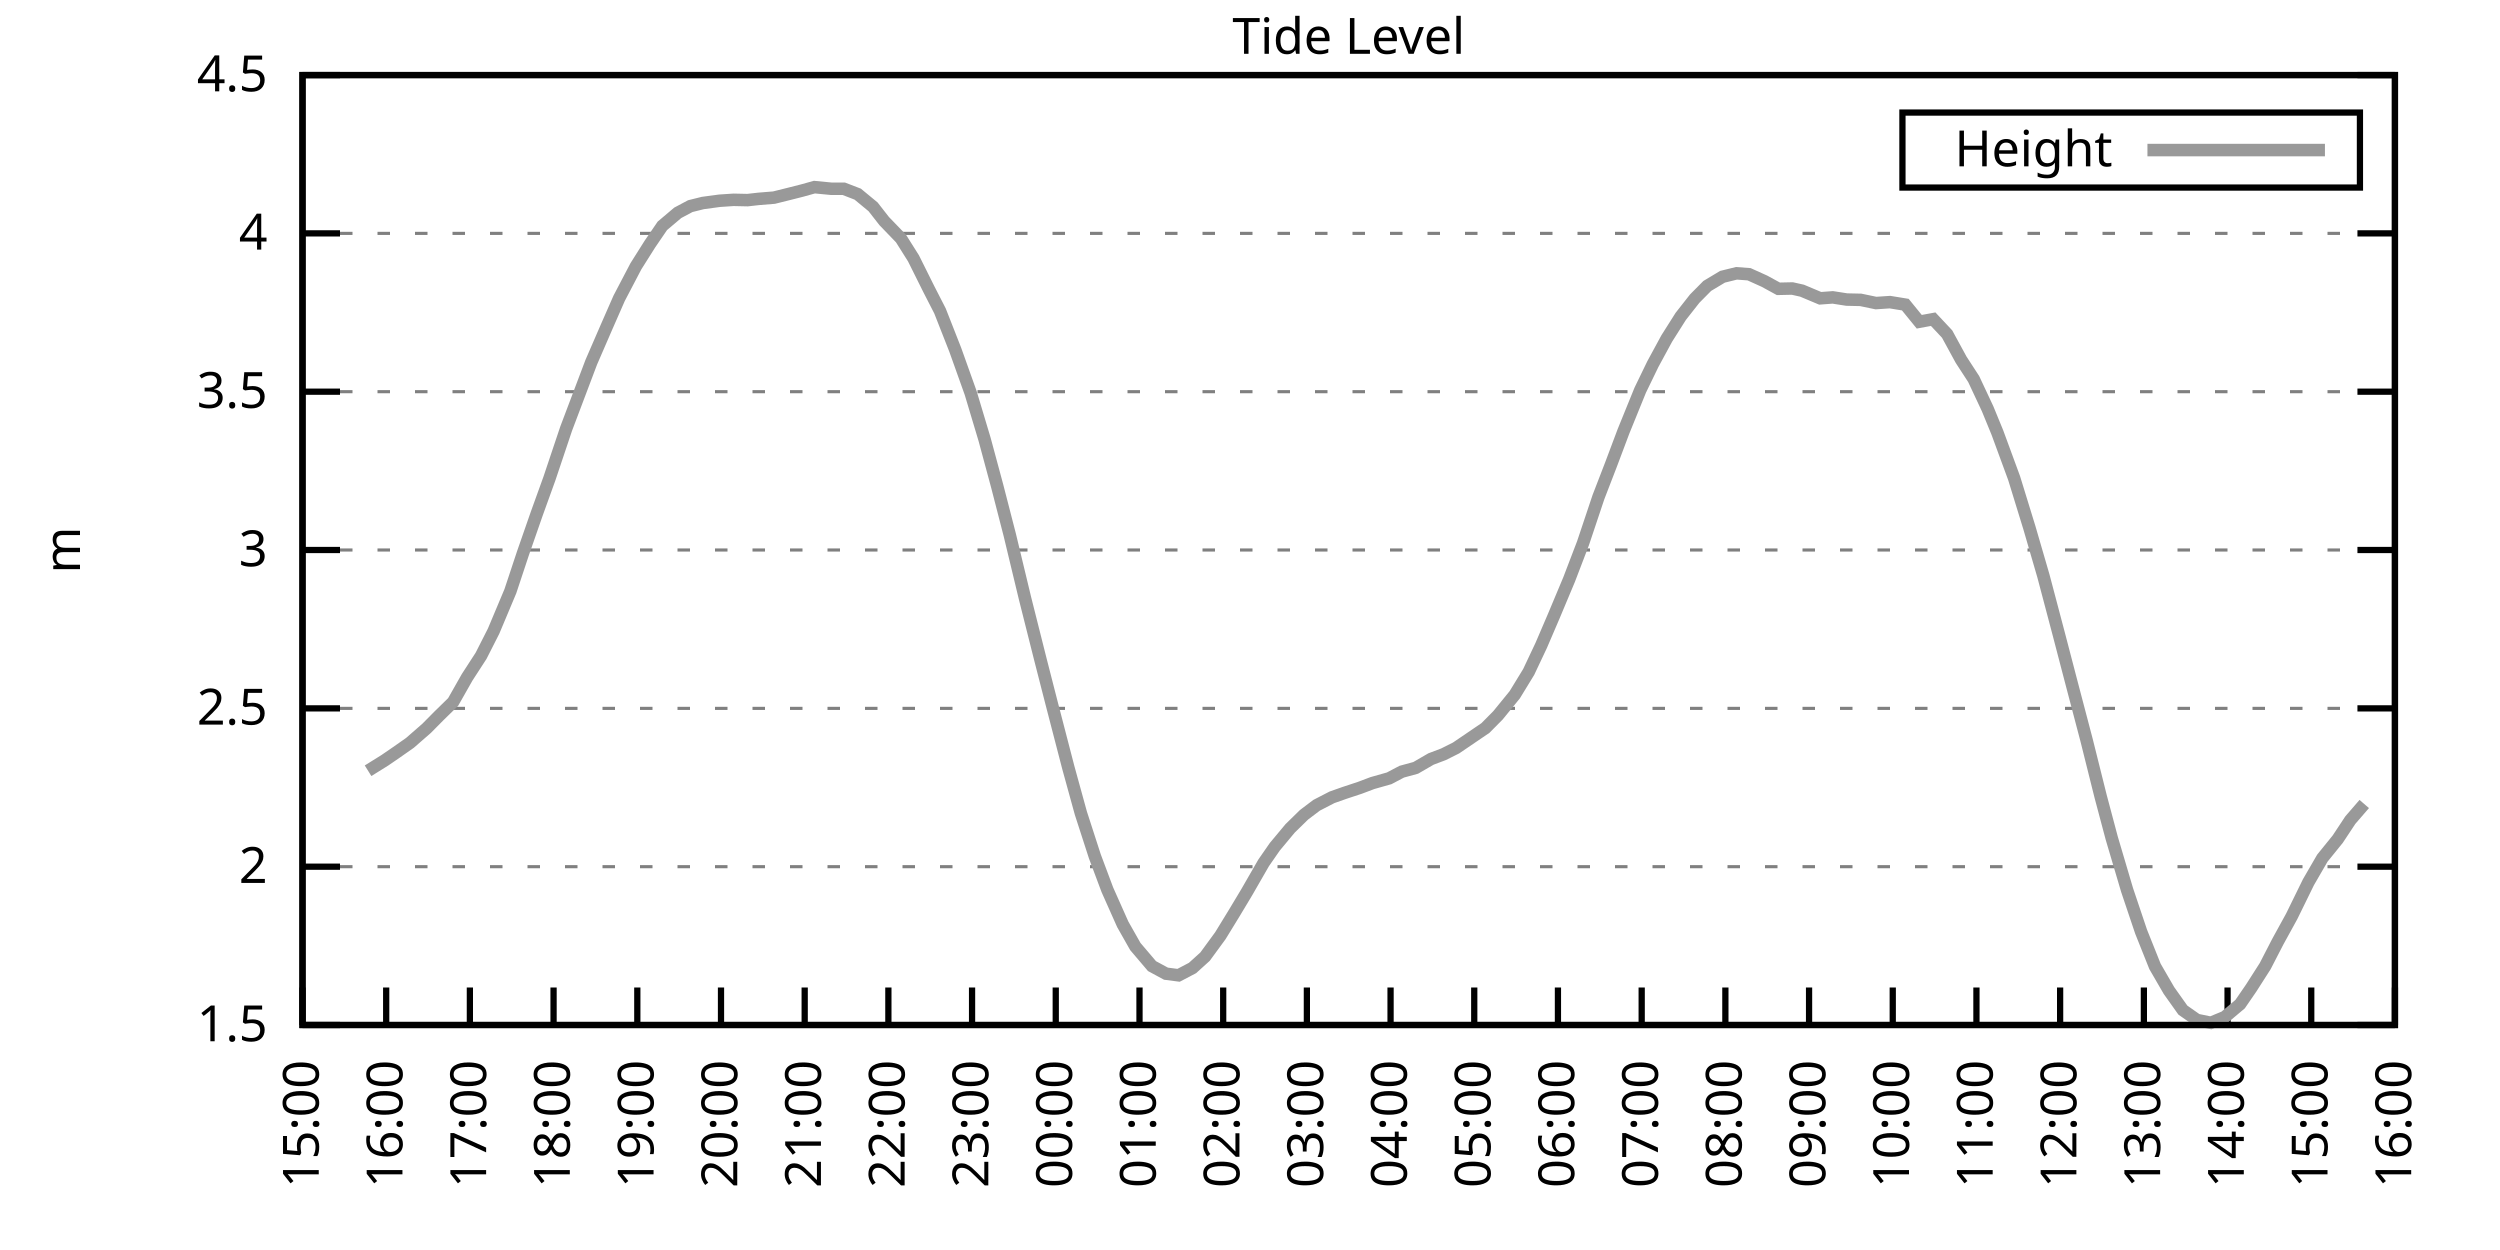
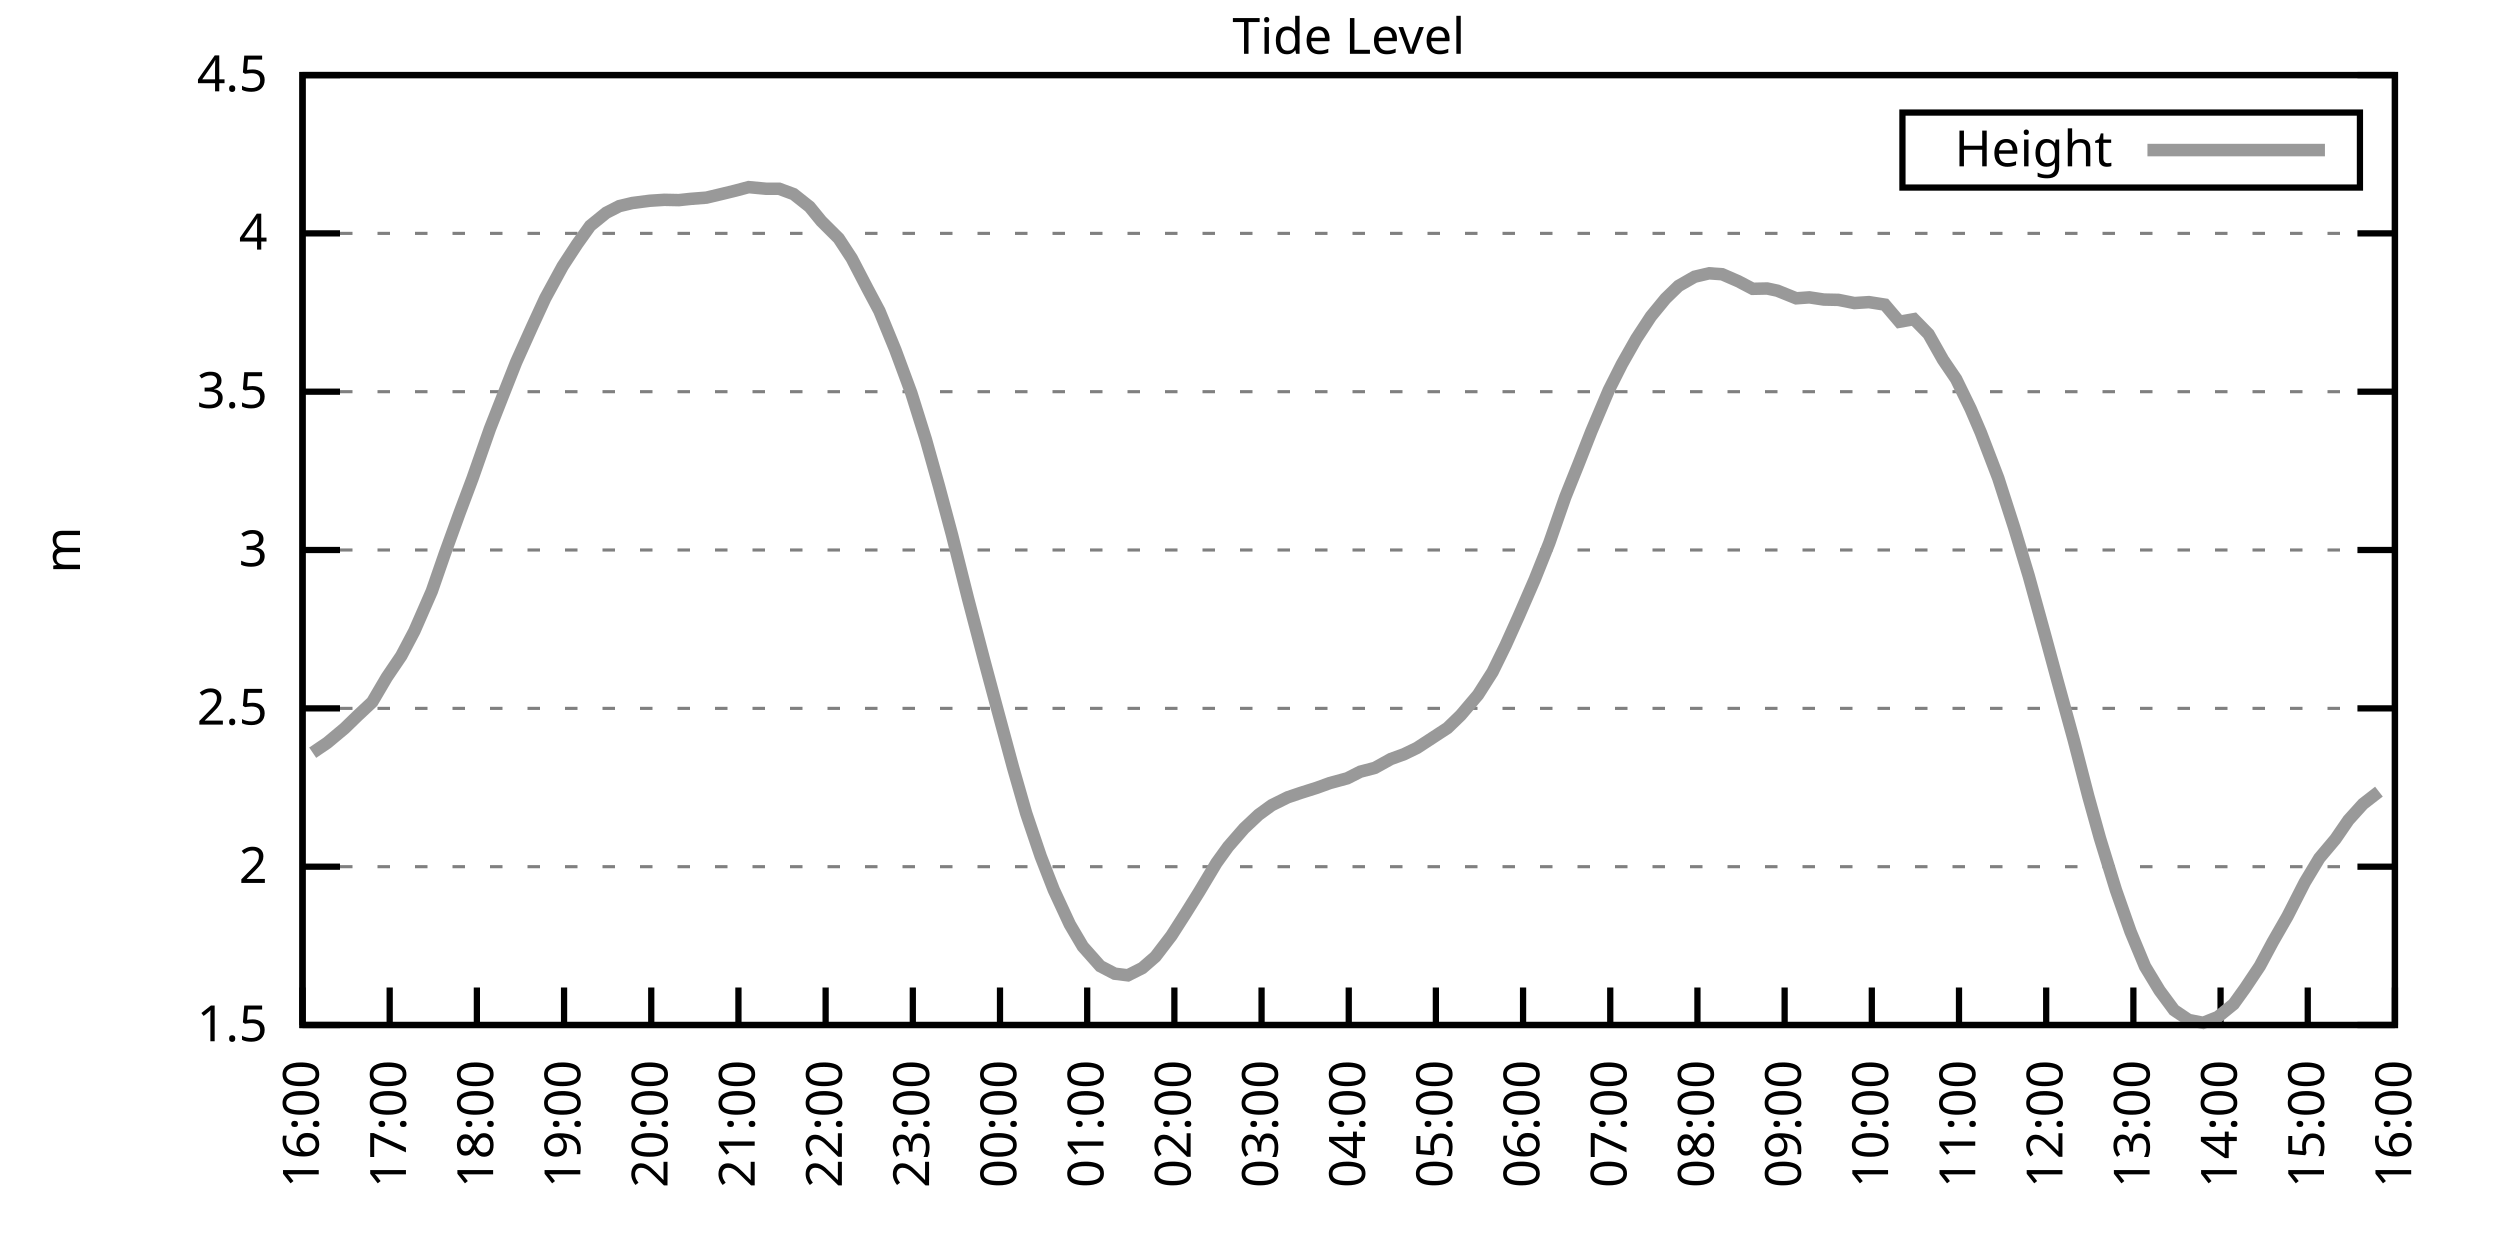
<svg xmlns="http://www.w3.org/2000/svg" xmlns:xlink="http://www.w3.org/1999/xlink" width="400" height="200" viewBox="0 0 400 200">
  <g id="gnuplot_canvas">
    <rect x="0" y="0" width="400" height="200" fill="none" />
    <defs>
      <circle id="gpDot" r="0.5" stroke-width="0.5" stroke="currentColor" />
      <path id="gpPt0" stroke-width="0.333" stroke="currentColor" d="M-1,0 h2 M0,-1 v2" />
      <path id="gpPt1" stroke-width="0.333" stroke="currentColor" d="M-1,-1 L1,1 M1,-1 L-1,1" />
      <path id="gpPt2" stroke-width="0.333" stroke="currentColor" d="M-1,0 L1,0 M0,-1 L0,1 M-1,-1 L1,1 M-1,1 L1,-1" />
      <rect id="gpPt3" stroke-width="0.333" stroke="currentColor" x="-1" y="-1" width="2" height="2" />
      <rect id="gpPt4" stroke-width="0.333" stroke="currentColor" fill="currentColor" x="-1" y="-1" width="2" height="2" />
      <circle id="gpPt5" stroke-width="0.333" stroke="currentColor" cx="0" cy="0" r="1" />
      <use xlink:href="#gpPt5" id="gpPt6" fill="currentColor" stroke="none" />
      <path id="gpPt7" stroke-width="0.333" stroke="currentColor" d="M0,-1.33 L-1.33,0.67 L1.33,0.67 z" />
      <use xlink:href="#gpPt7" id="gpPt8" fill="currentColor" stroke="none" />
      <use xlink:href="#gpPt7" id="gpPt9" stroke="currentColor" transform="rotate(180)" />
      <use xlink:href="#gpPt9" id="gpPt10" fill="currentColor" stroke="none" />
      <use xlink:href="#gpPt3" id="gpPt11" stroke="currentColor" transform="rotate(45)" />
      <use xlink:href="#gpPt11" id="gpPt12" fill="currentColor" stroke="none" />
      <path id="gpPt13" stroke-width="0.333" stroke="currentColor" d="M0,1.330 L1.265,0.411 L0.782,-1.067 L-0.782,-1.076 L-1.265,0.411 z" />
      <use xlink:href="#gpPt13" id="gpPt14" fill="currentColor" stroke="none" />
      <filter id="textbox" filterUnits="objectBoundingBox" x="0" y="0" height="1" width="1">
        <feFlood flood-color="white" flood-opacity="1" result="bgnd" />
        <feComposite in="SourceGraphic" in2="bgnd" operator="atop" />
      </filter>
      <filter id="greybox" filterUnits="objectBoundingBox" x="0" y="0" height="1" width="1">
        <feFlood flood-color="lightgrey" flood-opacity="1" result="grey" />
        <feComposite in="SourceGraphic" in2="grey" operator="atop" />
      </filter>
    </defs>
    <g fill="none" color="white" stroke="currentColor" stroke-width="1.00" stroke-linecap="butt" stroke-linejoin="miter">
</g>
    <g fill="none" color="black" stroke="currentColor" stroke-width="1.00" stroke-linecap="butt" stroke-linejoin="miter">
      <g stroke="none" shape-rendering="crispEdges">
        <polygon fill="rgb(255, 255, 255)" points="48.40,164.00 383.18,164.00 383.18,12.02 48.40,12.02 " />
      </g>
    </g>
    <g fill="none" color="black" stroke="currentColor" stroke-width="1.00" stroke-linecap="butt" stroke-linejoin="miter">
</g>
    <g fill="none" color="black" stroke="black" stroke-width="0.50" stroke-linecap="butt" stroke-linejoin="miter">
</g>
    <g fill="none" color="gray" stroke="currentColor" stroke-width="0.50" stroke-linecap="butt" stroke-linejoin="miter">
      <path stroke="gray" stroke-dasharray="2,4" class="gridline" d="M48.40,164.00 L383.19,164.00  " />
    </g>
    <g fill="none" color="gray" stroke="gray" stroke-width="1.00" stroke-linecap="butt" stroke-linejoin="miter">
</g>
    <g fill="none" color="black" stroke="currentColor" stroke-width="1.00" stroke-linecap="butt" stroke-linejoin="miter">
      <path stroke="black" d="M48.40,164.00 L54.40,164.00 M383.19,164.00 L377.19,164.00  " />
      <g transform="translate(42.80,166.60)" stroke="none" fill="black" font-family="Sans" font-size="8.00" text-anchor="end">
        <text>
          <tspan font-family="Sans"> 1.5</tspan>
        </text>
      </g>
    </g>
    <g fill="none" color="black" stroke="currentColor" stroke-width="1.00" stroke-linecap="butt" stroke-linejoin="miter">
</g>
    <g fill="none" color="black" stroke="black" stroke-width="0.50" stroke-linecap="butt" stroke-linejoin="miter">
</g>
    <g fill="none" color="gray" stroke="currentColor" stroke-width="0.50" stroke-linecap="butt" stroke-linejoin="miter">
      <path stroke="gray" stroke-dasharray="2,4" class="gridline" d="M48.40,138.67 L383.19,138.67  " />
    </g>
    <g fill="none" color="gray" stroke="gray" stroke-width="1.00" stroke-linecap="butt" stroke-linejoin="miter">
</g>
    <g fill="none" color="black" stroke="currentColor" stroke-width="1.00" stroke-linecap="butt" stroke-linejoin="miter">
      <path stroke="black" d="M48.40,138.67 L54.40,138.67 M383.19,138.67 L377.19,138.67  " />
      <g transform="translate(42.80,141.27)" stroke="none" fill="black" font-family="Sans" font-size="8.00" text-anchor="end">
        <text>
          <tspan font-family="Sans"> 2</tspan>
        </text>
      </g>
    </g>
    <g fill="none" color="black" stroke="currentColor" stroke-width="1.00" stroke-linecap="butt" stroke-linejoin="miter">
</g>
    <g fill="none" color="black" stroke="black" stroke-width="0.50" stroke-linecap="butt" stroke-linejoin="miter">
</g>
    <g fill="none" color="gray" stroke="currentColor" stroke-width="0.50" stroke-linecap="butt" stroke-linejoin="miter">
      <path stroke="gray" stroke-dasharray="2,4" class="gridline" d="M48.40,113.34 L383.19,113.34  " />
    </g>
    <g fill="none" color="gray" stroke="gray" stroke-width="1.00" stroke-linecap="butt" stroke-linejoin="miter">
</g>
    <g fill="none" color="black" stroke="currentColor" stroke-width="1.00" stroke-linecap="butt" stroke-linejoin="miter">
      <path stroke="black" d="M48.40,113.34 L54.40,113.34 M383.19,113.34 L377.19,113.34  " />
      <g transform="translate(42.80,115.94)" stroke="none" fill="black" font-family="Sans" font-size="8.00" text-anchor="end">
        <text>
          <tspan font-family="Sans"> 2.5</tspan>
        </text>
      </g>
    </g>
    <g fill="none" color="black" stroke="currentColor" stroke-width="1.00" stroke-linecap="butt" stroke-linejoin="miter">
</g>
    <g fill="none" color="black" stroke="black" stroke-width="0.50" stroke-linecap="butt" stroke-linejoin="miter">
</g>
    <g fill="none" color="gray" stroke="currentColor" stroke-width="0.50" stroke-linecap="butt" stroke-linejoin="miter">
      <path stroke="gray" stroke-dasharray="2,4" class="gridline" d="M48.40,88.00 L383.19,88.00  " />
    </g>
    <g fill="none" color="gray" stroke="gray" stroke-width="1.00" stroke-linecap="butt" stroke-linejoin="miter">
</g>
    <g fill="none" color="black" stroke="currentColor" stroke-width="1.00" stroke-linecap="butt" stroke-linejoin="miter">
      <path stroke="black" d="M48.40,88.00 L54.40,88.00 M383.19,88.00 L377.19,88.00  " />
      <g transform="translate(42.80,90.60)" stroke="none" fill="black" font-family="Sans" font-size="8.00" text-anchor="end">
        <text>
          <tspan font-family="Sans"> 3</tspan>
        </text>
      </g>
    </g>
    <g fill="none" color="black" stroke="currentColor" stroke-width="1.00" stroke-linecap="butt" stroke-linejoin="miter">
</g>
    <g fill="none" color="black" stroke="black" stroke-width="0.50" stroke-linecap="butt" stroke-linejoin="miter">
</g>
    <g fill="none" color="gray" stroke="currentColor" stroke-width="0.50" stroke-linecap="butt" stroke-linejoin="miter">
      <path stroke="gray" stroke-dasharray="2,4" class="gridline" d="M48.40,62.67 L383.19,62.67  " />
    </g>
    <g fill="none" color="gray" stroke="gray" stroke-width="1.00" stroke-linecap="butt" stroke-linejoin="miter">
</g>
    <g fill="none" color="black" stroke="currentColor" stroke-width="1.00" stroke-linecap="butt" stroke-linejoin="miter">
      <path stroke="black" d="M48.40,62.67 L54.40,62.67 M383.19,62.67 L377.19,62.67  " />
      <g transform="translate(42.80,65.27)" stroke="none" fill="black" font-family="Sans" font-size="8.00" text-anchor="end">
        <text>
          <tspan font-family="Sans"> 3.5</tspan>
        </text>
      </g>
    </g>
    <g fill="none" color="black" stroke="currentColor" stroke-width="1.00" stroke-linecap="butt" stroke-linejoin="miter">
</g>
    <g fill="none" color="black" stroke="black" stroke-width="0.50" stroke-linecap="butt" stroke-linejoin="miter">
</g>
    <g fill="none" color="gray" stroke="currentColor" stroke-width="0.50" stroke-linecap="butt" stroke-linejoin="miter">
      <path stroke="gray" stroke-dasharray="2,4" class="gridline" d="M48.40,37.34 L383.19,37.34  " />
    </g>
    <g fill="none" color="gray" stroke="gray" stroke-width="1.00" stroke-linecap="butt" stroke-linejoin="miter">
</g>
    <g fill="none" color="black" stroke="currentColor" stroke-width="1.00" stroke-linecap="butt" stroke-linejoin="miter">
      <path stroke="black" d="M48.40,37.34 L54.40,37.34 M383.19,37.34 L377.19,37.34  " />
      <g transform="translate(42.80,39.94)" stroke="none" fill="black" font-family="Sans" font-size="8.00" text-anchor="end">
        <text>
          <tspan font-family="Sans"> 4</tspan>
        </text>
      </g>
    </g>
    <g fill="none" color="black" stroke="currentColor" stroke-width="1.00" stroke-linecap="butt" stroke-linejoin="miter">
</g>
    <g fill="none" color="black" stroke="black" stroke-width="0.50" stroke-linecap="butt" stroke-linejoin="miter">
</g>
    <g fill="none" color="gray" stroke="currentColor" stroke-width="0.50" stroke-linecap="butt" stroke-linejoin="miter">
      <path stroke="gray" stroke-dasharray="2,4" class="gridline" d="M48.40,12.01 L383.19,12.01  " />
    </g>
    <g fill="none" color="gray" stroke="gray" stroke-width="1.00" stroke-linecap="butt" stroke-linejoin="miter">
</g>
    <g fill="none" color="black" stroke="currentColor" stroke-width="1.00" stroke-linecap="butt" stroke-linejoin="miter">
      <path stroke="black" d="M48.40,12.01 L54.40,12.01 M383.19,12.01 L377.19,12.01  " />
      <g transform="translate(42.80,14.61)" stroke="none" fill="black" font-family="Sans" font-size="8.00" text-anchor="end">
        <text>
          <tspan font-family="Sans"> 4.5</tspan>
        </text>
      </g>
    </g>
    <g fill="none" color="black" stroke="currentColor" stroke-width="1.00" stroke-linecap="butt" stroke-linejoin="miter">
      <path stroke="black" d="M48.40,164.00 L48.40,158.00  " />
      <g transform="translate(51.00,169.60) rotate(270.00)" stroke="none" fill="black" font-family="Sans" font-size="8.00" text-anchor="end">
        <text>
-           <tspan font-family="Sans">15:00</tspan>
-         </text>
-       </g>
-     </g>
-     <g fill="none" color="black" stroke="currentColor" stroke-width="1.00" stroke-linecap="butt" stroke-linejoin="miter">
-       <path stroke="black" d="M61.79,164.00 L61.79,158.00  " />
-       <g transform="translate(64.39,169.60) rotate(270.00)" stroke="none" fill="black" font-family="Sans" font-size="8.00" text-anchor="end">
-         <text>
          <tspan font-family="Sans">16:00</tspan>
        </text>
      </g>
    </g>
    <g fill="none" color="black" stroke="currentColor" stroke-width="1.00" stroke-linecap="butt" stroke-linejoin="miter">
-       <path stroke="black" d="M75.18,164.00 L75.18,158.00  " />
-       <g transform="translate(77.78,169.60) rotate(270.00)" stroke="none" fill="black" font-family="Sans" font-size="8.00" text-anchor="end">
+       <path stroke="black" d="M62.35,164.00 L62.35,158.00  " />
+       <g transform="translate(64.95,169.60) rotate(270.00)" stroke="none" fill="black" font-family="Sans" font-size="8.00" text-anchor="end">
        <text>
          <tspan font-family="Sans">17:00</tspan>
        </text>
      </g>
    </g>
    <g fill="none" color="black" stroke="currentColor" stroke-width="1.00" stroke-linecap="butt" stroke-linejoin="miter">
-       <path stroke="black" d="M88.57,164.00 L88.57,158.00  " />
-       <g transform="translate(91.17,169.60) rotate(270.00)" stroke="none" fill="black" font-family="Sans" font-size="8.00" text-anchor="end">
+       <path stroke="black" d="M76.30,164.00 L76.30,158.00  " />
+       <g transform="translate(78.90,169.60) rotate(270.00)" stroke="none" fill="black" font-family="Sans" font-size="8.00" text-anchor="end">
        <text>
          <tspan font-family="Sans">18:00</tspan>
        </text>
      </g>
    </g>
    <g fill="none" color="black" stroke="currentColor" stroke-width="1.00" stroke-linecap="butt" stroke-linejoin="miter">
-       <path stroke="black" d="M101.97,164.00 L101.97,158.00  " />
-       <g transform="translate(104.57,169.60) rotate(270.00)" stroke="none" fill="black" font-family="Sans" font-size="8.00" text-anchor="end">
+       <path stroke="black" d="M90.25,164.00 L90.25,158.00  " />
+       <g transform="translate(92.85,169.60) rotate(270.00)" stroke="none" fill="black" font-family="Sans" font-size="8.00" text-anchor="end">
        <text>
          <tspan font-family="Sans">19:00</tspan>
        </text>
      </g>
    </g>
    <g fill="none" color="black" stroke="currentColor" stroke-width="1.00" stroke-linecap="butt" stroke-linejoin="miter">
-       <path stroke="black" d="M115.36,164.00 L115.36,158.00  " />
-       <g transform="translate(117.96,169.60) rotate(270.00)" stroke="none" fill="black" font-family="Sans" font-size="8.00" text-anchor="end">
+       <path stroke="black" d="M104.20,164.00 L104.20,158.00  " />
+       <g transform="translate(106.80,169.60) rotate(270.00)" stroke="none" fill="black" font-family="Sans" font-size="8.00" text-anchor="end">
        <text>
          <tspan font-family="Sans">20:00</tspan>
        </text>
      </g>
    </g>
    <g fill="none" color="black" stroke="currentColor" stroke-width="1.00" stroke-linecap="butt" stroke-linejoin="miter">
-       <path stroke="black" d="M128.75,164.00 L128.75,158.00  " />
-       <g transform="translate(131.35,169.60) rotate(270.00)" stroke="none" fill="black" font-family="Sans" font-size="8.00" text-anchor="end">
+       <path stroke="black" d="M118.15,164.00 L118.15,158.00  " />
+       <g transform="translate(120.75,169.60) rotate(270.00)" stroke="none" fill="black" font-family="Sans" font-size="8.00" text-anchor="end">
        <text>
          <tspan font-family="Sans">21:00</tspan>
        </text>
      </g>
    </g>
    <g fill="none" color="black" stroke="currentColor" stroke-width="1.00" stroke-linecap="butt" stroke-linejoin="miter">
-       <path stroke="black" d="M142.14,164.00 L142.14,158.00  " />
-       <g transform="translate(144.74,169.60) rotate(270.00)" stroke="none" fill="black" font-family="Sans" font-size="8.00" text-anchor="end">
+       <path stroke="black" d="M132.10,164.00 L132.10,158.00  " />
+       <g transform="translate(134.70,169.60) rotate(270.00)" stroke="none" fill="black" font-family="Sans" font-size="8.00" text-anchor="end">
        <text>
          <tspan font-family="Sans">22:00</tspan>
        </text>
      </g>
    </g>
    <g fill="none" color="black" stroke="currentColor" stroke-width="1.00" stroke-linecap="butt" stroke-linejoin="miter">
-       <path stroke="black" d="M155.53,164.00 L155.53,158.00  " />
-       <g transform="translate(158.13,169.60) rotate(270.00)" stroke="none" fill="black" font-family="Sans" font-size="8.00" text-anchor="end">
+       <path stroke="black" d="M146.05,164.00 L146.05,158.00  " />
+       <g transform="translate(148.65,169.60) rotate(270.00)" stroke="none" fill="black" font-family="Sans" font-size="8.00" text-anchor="end">
        <text>
          <tspan font-family="Sans">23:00</tspan>
        </text>
      </g>
    </g>
    <g fill="none" color="black" stroke="currentColor" stroke-width="1.00" stroke-linecap="butt" stroke-linejoin="miter">
-       <path stroke="black" d="M168.92,164.00 L168.92,158.00  " />
-       <g transform="translate(171.52,169.60) rotate(270.00)" stroke="none" fill="black" font-family="Sans" font-size="8.00" text-anchor="end">
+       <path stroke="black" d="M160.00,164.00 L160.00,158.00  " />
+       <g transform="translate(162.60,169.60) rotate(270.00)" stroke="none" fill="black" font-family="Sans" font-size="8.00" text-anchor="end">
        <text>
          <tspan font-family="Sans">00:00</tspan>
        </text>
      </g>
    </g>
    <g fill="none" color="black" stroke="currentColor" stroke-width="1.00" stroke-linecap="butt" stroke-linejoin="miter">
-       <path stroke="black" d="M182.32,164.00 L182.32,158.00  " />
-       <g transform="translate(184.92,169.60) rotate(270.00)" stroke="none" fill="black" font-family="Sans" font-size="8.00" text-anchor="end">
+       <path stroke="black" d="M173.95,164.00 L173.95,158.00  " />
+       <g transform="translate(176.55,169.60) rotate(270.00)" stroke="none" fill="black" font-family="Sans" font-size="8.00" text-anchor="end">
        <text>
          <tspan font-family="Sans">01:00</tspan>
        </text>
      </g>
    </g>
    <g fill="none" color="black" stroke="currentColor" stroke-width="1.00" stroke-linecap="butt" stroke-linejoin="miter">
-       <path stroke="black" d="M195.71,164.00 L195.71,158.00  " />
-       <g transform="translate(198.31,169.60) rotate(270.00)" stroke="none" fill="black" font-family="Sans" font-size="8.00" text-anchor="end">
+       <path stroke="black" d="M187.90,164.00 L187.90,158.00  " />
+       <g transform="translate(190.50,169.60) rotate(270.00)" stroke="none" fill="black" font-family="Sans" font-size="8.00" text-anchor="end">
        <text>
          <tspan font-family="Sans">02:00</tspan>
        </text>
      </g>
    </g>
    <g fill="none" color="black" stroke="currentColor" stroke-width="1.00" stroke-linecap="butt" stroke-linejoin="miter">
-       <path stroke="black" d="M209.10,164.00 L209.10,158.00  " />
-       <g transform="translate(211.70,169.60) rotate(270.00)" stroke="none" fill="black" font-family="Sans" font-size="8.00" text-anchor="end">
+       <path stroke="black" d="M201.85,164.00 L201.85,158.00  " />
+       <g transform="translate(204.45,169.60) rotate(270.00)" stroke="none" fill="black" font-family="Sans" font-size="8.00" text-anchor="end">
        <text>
          <tspan font-family="Sans">03:00</tspan>
        </text>
      </g>
    </g>
    <g fill="none" color="black" stroke="currentColor" stroke-width="1.00" stroke-linecap="butt" stroke-linejoin="miter">
-       <path stroke="black" d="M222.49,164.00 L222.49,158.00  " />
-       <g transform="translate(225.09,169.60) rotate(270.00)" stroke="none" fill="black" font-family="Sans" font-size="8.00" text-anchor="end">
+       <path stroke="black" d="M215.80,164.00 L215.80,158.00  " />
+       <g transform="translate(218.40,169.60) rotate(270.00)" stroke="none" fill="black" font-family="Sans" font-size="8.00" text-anchor="end">
        <text>
          <tspan font-family="Sans">04:00</tspan>
        </text>
      </g>
    </g>
    <g fill="none" color="black" stroke="currentColor" stroke-width="1.00" stroke-linecap="butt" stroke-linejoin="miter">
-       <path stroke="black" d="M235.88,164.00 L235.88,158.00  " />
-       <g transform="translate(238.48,169.60) rotate(270.00)" stroke="none" fill="black" font-family="Sans" font-size="8.00" text-anchor="end">
+       <path stroke="black" d="M229.74,164.00 L229.74,158.00  " />
+       <g transform="translate(232.34,169.60) rotate(270.00)" stroke="none" fill="black" font-family="Sans" font-size="8.00" text-anchor="end">
        <text>
          <tspan font-family="Sans">05:00</tspan>
        </text>
      </g>
    </g>
    <g fill="none" color="black" stroke="currentColor" stroke-width="1.00" stroke-linecap="butt" stroke-linejoin="miter">
-       <path stroke="black" d="M249.27,164.00 L249.27,158.00  " />
-       <g transform="translate(251.87,169.60) rotate(270.00)" stroke="none" fill="black" font-family="Sans" font-size="8.00" text-anchor="end">
+       <path stroke="black" d="M243.69,164.00 L243.69,158.00  " />
+       <g transform="translate(246.29,169.60) rotate(270.00)" stroke="none" fill="black" font-family="Sans" font-size="8.00" text-anchor="end">
        <text>
          <tspan font-family="Sans">06:00</tspan>
        </text>
      </g>
    </g>
    <g fill="none" color="black" stroke="currentColor" stroke-width="1.00" stroke-linecap="butt" stroke-linejoin="miter">
-       <path stroke="black" d="M262.67,164.00 L262.67,158.00  " />
-       <g transform="translate(265.27,169.60) rotate(270.00)" stroke="none" fill="black" font-family="Sans" font-size="8.00" text-anchor="end">
+       <path stroke="black" d="M257.64,164.00 L257.64,158.00  " />
+       <g transform="translate(260.24,169.60) rotate(270.00)" stroke="none" fill="black" font-family="Sans" font-size="8.00" text-anchor="end">
        <text>
          <tspan font-family="Sans">07:00</tspan>
        </text>
      </g>
    </g>
    <g fill="none" color="black" stroke="currentColor" stroke-width="1.00" stroke-linecap="butt" stroke-linejoin="miter">
-       <path stroke="black" d="M276.06,164.00 L276.06,158.00  " />
-       <g transform="translate(278.66,169.60) rotate(270.00)" stroke="none" fill="black" font-family="Sans" font-size="8.00" text-anchor="end">
+       <path stroke="black" d="M271.59,164.00 L271.59,158.00  " />
+       <g transform="translate(274.19,169.60) rotate(270.00)" stroke="none" fill="black" font-family="Sans" font-size="8.00" text-anchor="end">
        <text>
          <tspan font-family="Sans">08:00</tspan>
        </text>
      </g>
    </g>
    <g fill="none" color="black" stroke="currentColor" stroke-width="1.00" stroke-linecap="butt" stroke-linejoin="miter">
-       <path stroke="black" d="M289.45,164.00 L289.45,158.00  " />
-       <g transform="translate(292.05,169.60) rotate(270.00)" stroke="none" fill="black" font-family="Sans" font-size="8.00" text-anchor="end">
+       <path stroke="black" d="M285.54,164.00 L285.54,158.00  " />
+       <g transform="translate(288.14,169.60) rotate(270.00)" stroke="none" fill="black" font-family="Sans" font-size="8.00" text-anchor="end">
        <text>
          <tspan font-family="Sans">09:00</tspan>
        </text>
      </g>
    </g>
    <g fill="none" color="black" stroke="currentColor" stroke-width="1.00" stroke-linecap="butt" stroke-linejoin="miter">
-       <path stroke="black" d="M302.84,164.00 L302.84,158.00  " />
-       <g transform="translate(305.44,169.60) rotate(270.00)" stroke="none" fill="black" font-family="Sans" font-size="8.00" text-anchor="end">
+       <path stroke="black" d="M299.49,164.00 L299.49,158.00  " />
+       <g transform="translate(302.09,169.60) rotate(270.00)" stroke="none" fill="black" font-family="Sans" font-size="8.00" text-anchor="end">
        <text>
          <tspan font-family="Sans">10:00</tspan>
        </text>
      </g>
    </g>
    <g fill="none" color="black" stroke="currentColor" stroke-width="1.00" stroke-linecap="butt" stroke-linejoin="miter">
-       <path stroke="black" d="M316.23,164.00 L316.23,158.00  " />
-       <g transform="translate(318.83,169.60) rotate(270.00)" stroke="none" fill="black" font-family="Sans" font-size="8.00" text-anchor="end">
+       <path stroke="black" d="M313.44,164.00 L313.44,158.00  " />
+       <g transform="translate(316.04,169.60) rotate(270.00)" stroke="none" fill="black" font-family="Sans" font-size="8.00" text-anchor="end">
        <text>
          <tspan font-family="Sans">11:00</tspan>
        </text>
      </g>
    </g>
    <g fill="none" color="black" stroke="currentColor" stroke-width="1.00" stroke-linecap="butt" stroke-linejoin="miter">
-       <path stroke="black" d="M329.62,164.00 L329.62,158.00  " />
-       <g transform="translate(332.22,169.60) rotate(270.00)" stroke="none" fill="black" font-family="Sans" font-size="8.00" text-anchor="end">
+       <path stroke="black" d="M327.39,164.00 L327.39,158.00  " />
+       <g transform="translate(329.99,169.60) rotate(270.00)" stroke="none" fill="black" font-family="Sans" font-size="8.00" text-anchor="end">
        <text>
          <tspan font-family="Sans">12:00</tspan>
        </text>
      </g>
    </g>
    <g fill="none" color="black" stroke="currentColor" stroke-width="1.00" stroke-linecap="butt" stroke-linejoin="miter">
-       <path stroke="black" d="M343.02,164.00 L343.02,158.00  " />
-       <g transform="translate(345.62,169.60) rotate(270.00)" stroke="none" fill="black" font-family="Sans" font-size="8.00" text-anchor="end">
+       <path stroke="black" d="M341.34,164.00 L341.34,158.00  " />
+       <g transform="translate(343.94,169.60) rotate(270.00)" stroke="none" fill="black" font-family="Sans" font-size="8.00" text-anchor="end">
        <text>
          <tspan font-family="Sans">13:00</tspan>
        </text>
      </g>
    </g>
    <g fill="none" color="black" stroke="currentColor" stroke-width="1.00" stroke-linecap="butt" stroke-linejoin="miter">
-       <path stroke="black" d="M356.41,164.00 L356.41,158.00  " />
-       <g transform="translate(359.01,169.60) rotate(270.00)" stroke="none" fill="black" font-family="Sans" font-size="8.00" text-anchor="end">
+       <path stroke="black" d="M355.29,164.00 L355.29,158.00  " />
+       <g transform="translate(357.89,169.60) rotate(270.00)" stroke="none" fill="black" font-family="Sans" font-size="8.00" text-anchor="end">
        <text>
          <tspan font-family="Sans">14:00</tspan>
        </text>
      </g>
    </g>
    <g fill="none" color="black" stroke="currentColor" stroke-width="1.00" stroke-linecap="butt" stroke-linejoin="miter">
-       <path stroke="black" d="M369.80,164.00 L369.80,158.00  " />
-       <g transform="translate(372.40,169.60) rotate(270.00)" stroke="none" fill="black" font-family="Sans" font-size="8.00" text-anchor="end">
+       <path stroke="black" d="M369.24,164.00 L369.24,158.00  " />
+       <g transform="translate(371.84,169.60) rotate(270.00)" stroke="none" fill="black" font-family="Sans" font-size="8.00" text-anchor="end">
        <text>
          <tspan font-family="Sans">15:00</tspan>
        </text>
      </g>
    </g>
    <g fill="none" color="black" stroke="currentColor" stroke-width="1.00" stroke-linecap="butt" stroke-linejoin="miter">
      <path stroke="black" d="M383.19,164.00 L383.19,158.00  " />
      <g transform="translate(385.79,169.60) rotate(270.00)" stroke="none" fill="black" font-family="Sans" font-size="8.00" text-anchor="end">
        <text>
          <tspan font-family="Sans">16:00</tspan>
        </text>
      </g>
    </g>
    <g fill="none" color="black" stroke="currentColor" stroke-width="1.00" stroke-linecap="butt" stroke-linejoin="miter">
</g>
    <g fill="none" color="black" stroke="currentColor" stroke-width="1.00" stroke-linecap="butt" stroke-linejoin="miter">
      <path stroke="black" d="M48.40,12.01 L48.40,164.00 L383.19,164.00 L383.19,12.01 L48.40,12.01 Z  " />
    </g>
    <g fill="none" color="black" stroke="currentColor" stroke-width="1.00" stroke-linecap="butt" stroke-linejoin="miter">
</g>
    <g fill="none" color="black" stroke="currentColor" stroke-width="1.00" stroke-linecap="butt" stroke-linejoin="miter">
      <path stroke="black" d="M304.39,30.01 L304.39,18.01 L377.59,18.01 L377.59,30.01 L304.39,30.01 Z  " />
    </g>
    <g id="Tide_level_plot_1">
      <g fill="none" color="white" stroke="black" stroke-width="2.00" stroke-linecap="butt" stroke-linejoin="miter">
</g>
      <g fill="none" color="black" stroke="currentColor" stroke-width="2.00" stroke-linecap="butt" stroke-linejoin="miter">
        <g transform="translate(337.99,26.61)" stroke="none" fill="black" font-family="Sans" font-size="8.00" text-anchor="end">
          <text>
            <tspan font-family="Sans">Height</tspan>
          </text>
        </g>
      </g>
      <g fill="none" color="black" stroke="currentColor" stroke-width="2.00" stroke-linecap="butt" stroke-linejoin="miter">
-         <path stroke="rgb(153, 153, 153)" d="M343.59,24.01 L371.99,24.01 M58.89,123.32 L61.57,121.65 L63.35,120.43 L65.59,118.86 L68.26,116.53 L70.27,114.50   L72.50,112.32 L74.74,108.37 L76.97,104.93 L78.98,100.97 L81.66,94.59 L83.66,88.56 L85.90,82.13 L87.91,76.56   L90.58,68.60 L92.59,63.28 L94.60,57.96 L97.06,52.29 L99.06,47.73 L101.74,42.61 L103.98,39.06 L105.98,36.13   L108.44,34.05 L110.45,32.98 L112.46,32.48 L115.13,32.12 L117.37,31.97 L119.60,32.02 L121.38,31.82 L123.84,31.62   L126.29,31.01 L128.30,30.50 L130.31,29.94 L132.99,30.20 L135.00,30.20 L137.23,31.06 L139.69,33.09 L141.47,35.37   L144.15,38.15 L146.16,41.34 L148.61,46.26 L150.40,49.75 L152.85,55.99 L155.31,62.88 L157.54,70.32 L159.55,77.77   L161.56,85.57 L164.01,95.76 L166.47,105.53 L168.25,112.48 L170.93,122.81 L172.94,130.11 L175.17,137.00 L177.18,142.37   L179.64,147.89 L181.65,151.44 L184.32,154.58 L186.56,155.79 L188.57,156.05 L190.80,154.88 L192.81,153.06 L195.26,149.71   L197.49,146.07 L199.50,142.72 L202.18,138.06 L203.97,135.48 L206.42,132.54 L208.65,130.36 L210.66,128.84 L213.12,127.57   L215.13,126.86 L217.58,126.05 L219.59,125.29 L222.27,124.53 L224.28,123.47 L226.51,122.86 L228.96,121.44 L230.97,120.68   L232.98,119.67 L237.67,116.48 L239.68,114.45 L242.36,111.16 L244.59,107.51 L246.60,103.25 L248.60,98.59 L251.06,92.72   L253.29,86.89 L255.75,79.54 L257.76,74.33 L259.76,69.01 L262.44,62.42 L264.45,58.27 L266.68,54.16 L268.92,50.62   L271.15,47.78 L273.16,45.75 L275.61,44.28 L277.84,43.73 L279.85,43.88 L282.31,44.99 L284.54,46.21 L286.77,46.16   L288.33,46.51 L291.23,47.73 L293.24,47.58 L295.48,47.93 L297.71,47.98 L300.16,48.49 L302.39,48.34 L304.85,48.74   L307.08,51.48 L309.31,51.07 L311.54,53.45 L313.78,57.56 L315.79,60.65 L318.02,65.41 L319.58,69.21 L322.26,76.50   L324.71,84.46 L326.95,92.16 L329.40,101.43 L331.41,109.13 L333.86,118.45 L336.10,127.42 L337.88,134.11 L340.34,142.42   L342.57,149.05 L344.80,154.63 L347.03,158.48 L349.26,161.62 L351.50,163.19 L353.73,163.65 L355.96,162.73 L358.42,160.66   L360.20,158.07 L362.43,154.58 L364.44,150.68 L366.67,146.62 L369.35,141.15 L371.58,137.30 L374.04,134.26 L376.05,131.22   L378.28,128.64  " />
+         <path stroke="rgb(153, 153, 153)" d="M343.59,24.01 L371.99,24.01 M50.03,120.43 L52.35,118.86 L55.14,116.53 L57.23,114.50 L59.56,112.32 L61.88,108.37   L64.21,104.93 L66.30,100.97 L69.09,94.59 L71.18,88.56 L73.51,82.13 L75.60,76.56 L78.39,68.60 L80.48,63.28   L82.58,57.96 L85.13,52.29 L87.23,47.73 L90.02,42.61 L92.34,39.06 L94.43,36.13 L96.99,34.05 L99.08,32.98   L101.18,32.48 L103.97,32.12 L106.29,31.97 L108.62,32.02 L110.48,31.82 L113.03,31.62 L115.59,31.01 L117.68,30.50   L119.78,29.94 L122.57,30.20 L124.66,30.20 L126.98,31.06 L129.54,33.09 L131.40,35.37 L134.19,38.15 L136.28,41.34   L138.84,46.26 L140.70,49.75 L143.26,55.99 L145.81,62.88 L148.14,70.32 L150.23,77.77 L152.32,85.57 L154.88,95.76   L157.44,105.53 L159.30,112.48 L162.09,122.81 L164.18,130.11 L166.51,137.00 L168.60,142.37 L171.16,147.89 L173.25,151.44   L176.04,154.58 L178.36,155.79 L180.46,156.05 L182.78,154.88 L184.87,153.06 L187.43,149.71 L189.76,146.07 L191.85,142.72   L194.64,138.06 L196.50,135.48 L199.06,132.54 L201.38,130.36 L203.47,128.84 L206.03,127.57 L208.12,126.86 L210.68,126.05   L212.77,125.29 L215.56,124.53 L217.65,123.47 L219.98,122.86 L222.54,121.44 L224.63,120.68 L226.72,119.67 L231.60,116.48   L233.70,114.45 L236.49,111.16 L238.81,107.51 L240.90,103.25 L243.00,98.59 L245.55,92.72 L247.88,86.89 L250.44,79.54   L252.53,74.33 L254.62,69.01 L257.41,62.42 L259.50,58.27 L261.83,54.16 L264.15,50.62 L266.48,47.78 L268.57,45.75   L271.13,44.28 L273.45,43.73 L275.55,43.88 L278.10,44.99 L280.43,46.21 L282.75,46.16 L284.38,46.51 L287.40,47.73   L289.50,47.58 L291.82,47.93 L294.15,47.98 L296.70,48.49 L299.03,48.34 L301.58,48.74 L303.91,51.48 L306.23,51.07   L308.56,53.45 L310.88,57.56 L312.98,60.65 L315.30,65.41 L316.93,69.21 L319.72,76.50 L322.28,84.46 L324.60,92.16   L327.16,101.43 L329.25,109.13 L331.81,118.45 L334.13,127.42 L335.99,134.11 L338.55,142.42 L340.88,149.05 L343.20,154.63   L345.53,158.48 L347.85,161.62 L350.18,163.19 L352.50,163.65 L354.83,162.73 L357.38,160.66 L359.24,158.07 L361.57,154.58   L363.66,150.68 L365.99,146.62 L368.78,141.15 L371.10,137.30 L373.66,134.26 L375.75,131.22 L378.08,128.64 L380.63,126.66    " />
      </g>
    </g>
    <g fill="none" color="black" stroke="currentColor" stroke-width="2.00" stroke-linecap="butt" stroke-linejoin="miter">
</g>
    <g fill="none" color="black" stroke="black" stroke-width="1.00" stroke-linecap="butt" stroke-linejoin="miter">
</g>
    <g fill="none" color="black" stroke="currentColor" stroke-width="1.00" stroke-linecap="butt" stroke-linejoin="miter">
      <path stroke="black" d="M48.40,12.01 L48.40,164.00 L383.19,164.00 L383.19,12.01 L48.40,12.01 Z  " />
      <g transform="translate(12.80,88.01) rotate(270.00)" stroke="none" fill="black" font-family="Sans" font-size="8.00" text-anchor="middle">
        <text>
          <tspan font-family="Sans">m</tspan>
        </text>
      </g>
    </g>
    <g fill="none" color="black" stroke="currentColor" stroke-width="1.00" stroke-linecap="butt" stroke-linejoin="miter">
</g>
    <g fill="none" color="black" stroke="currentColor" stroke-width="1.00" stroke-linecap="butt" stroke-linejoin="miter">
      <g transform="translate(215.79,8.61)" stroke="none" fill="black" font-family="Sans" font-size="8.00" text-anchor="middle">
        <text>
          <tspan font-family="Sans">Tide Level</tspan>
        </text>
      </g>
    </g>
    <g fill="none" color="black" stroke="currentColor" stroke-width="1.00" stroke-linecap="butt" stroke-linejoin="miter">
</g>
  </g>
</svg>
